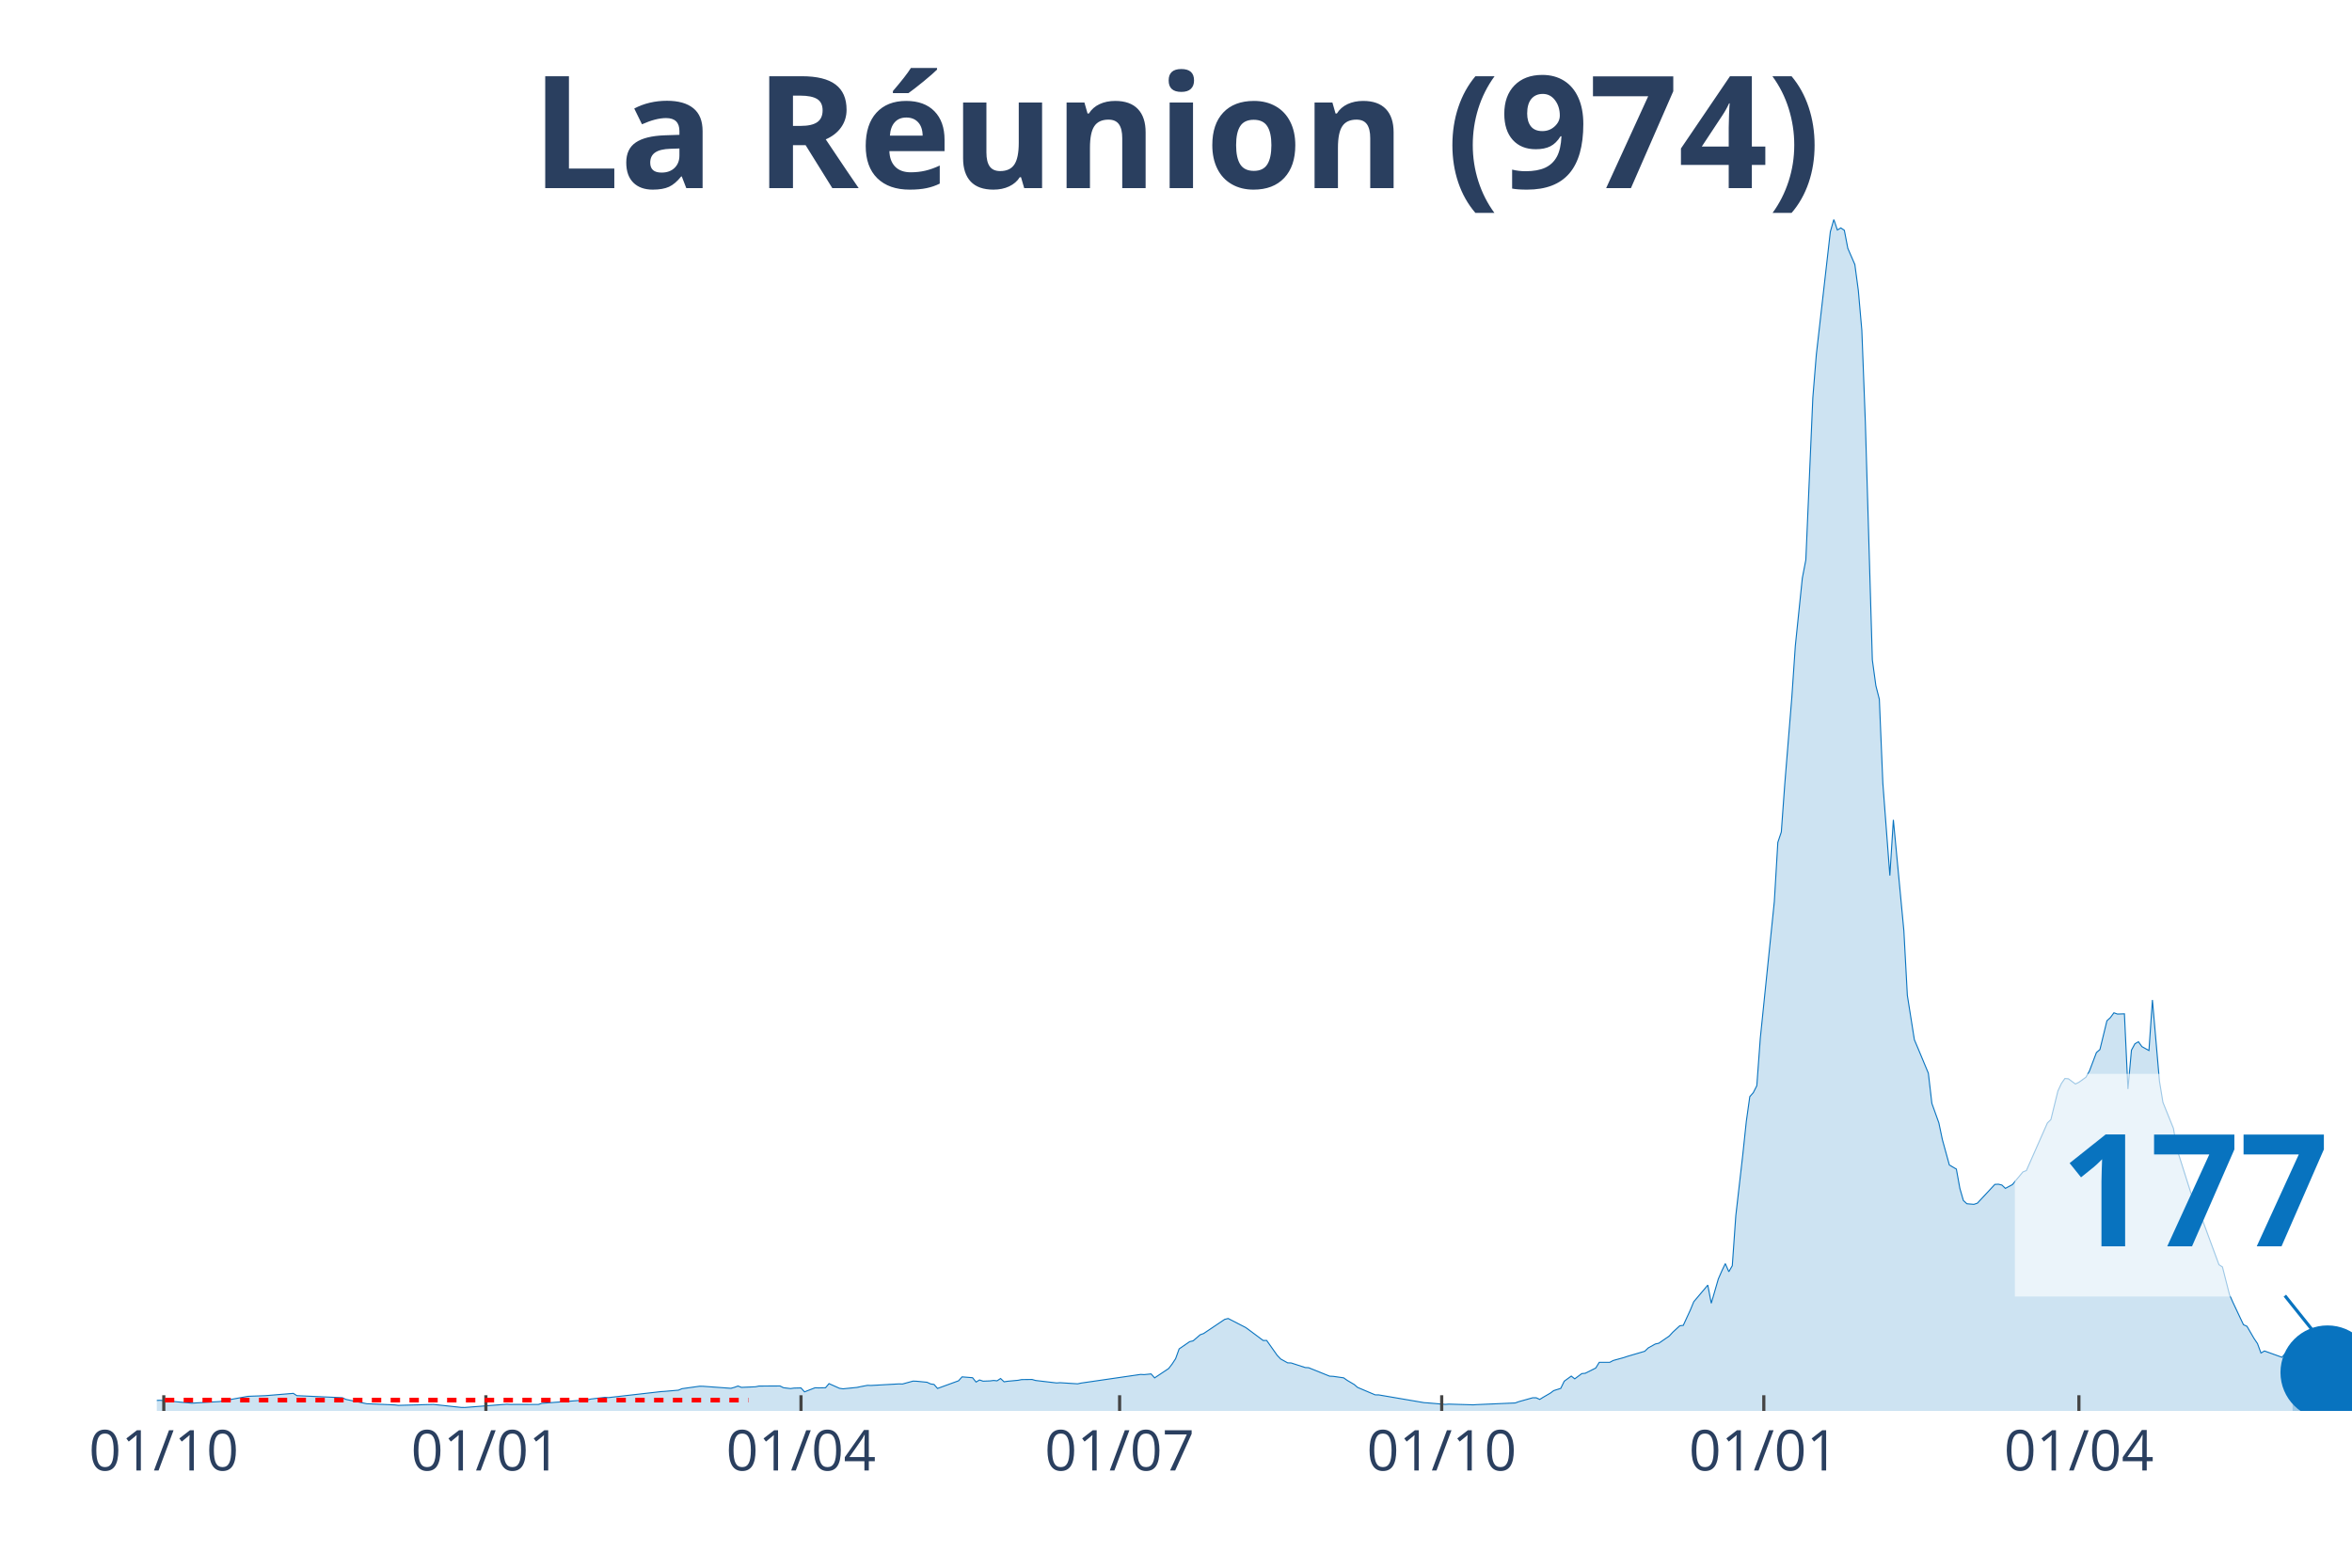
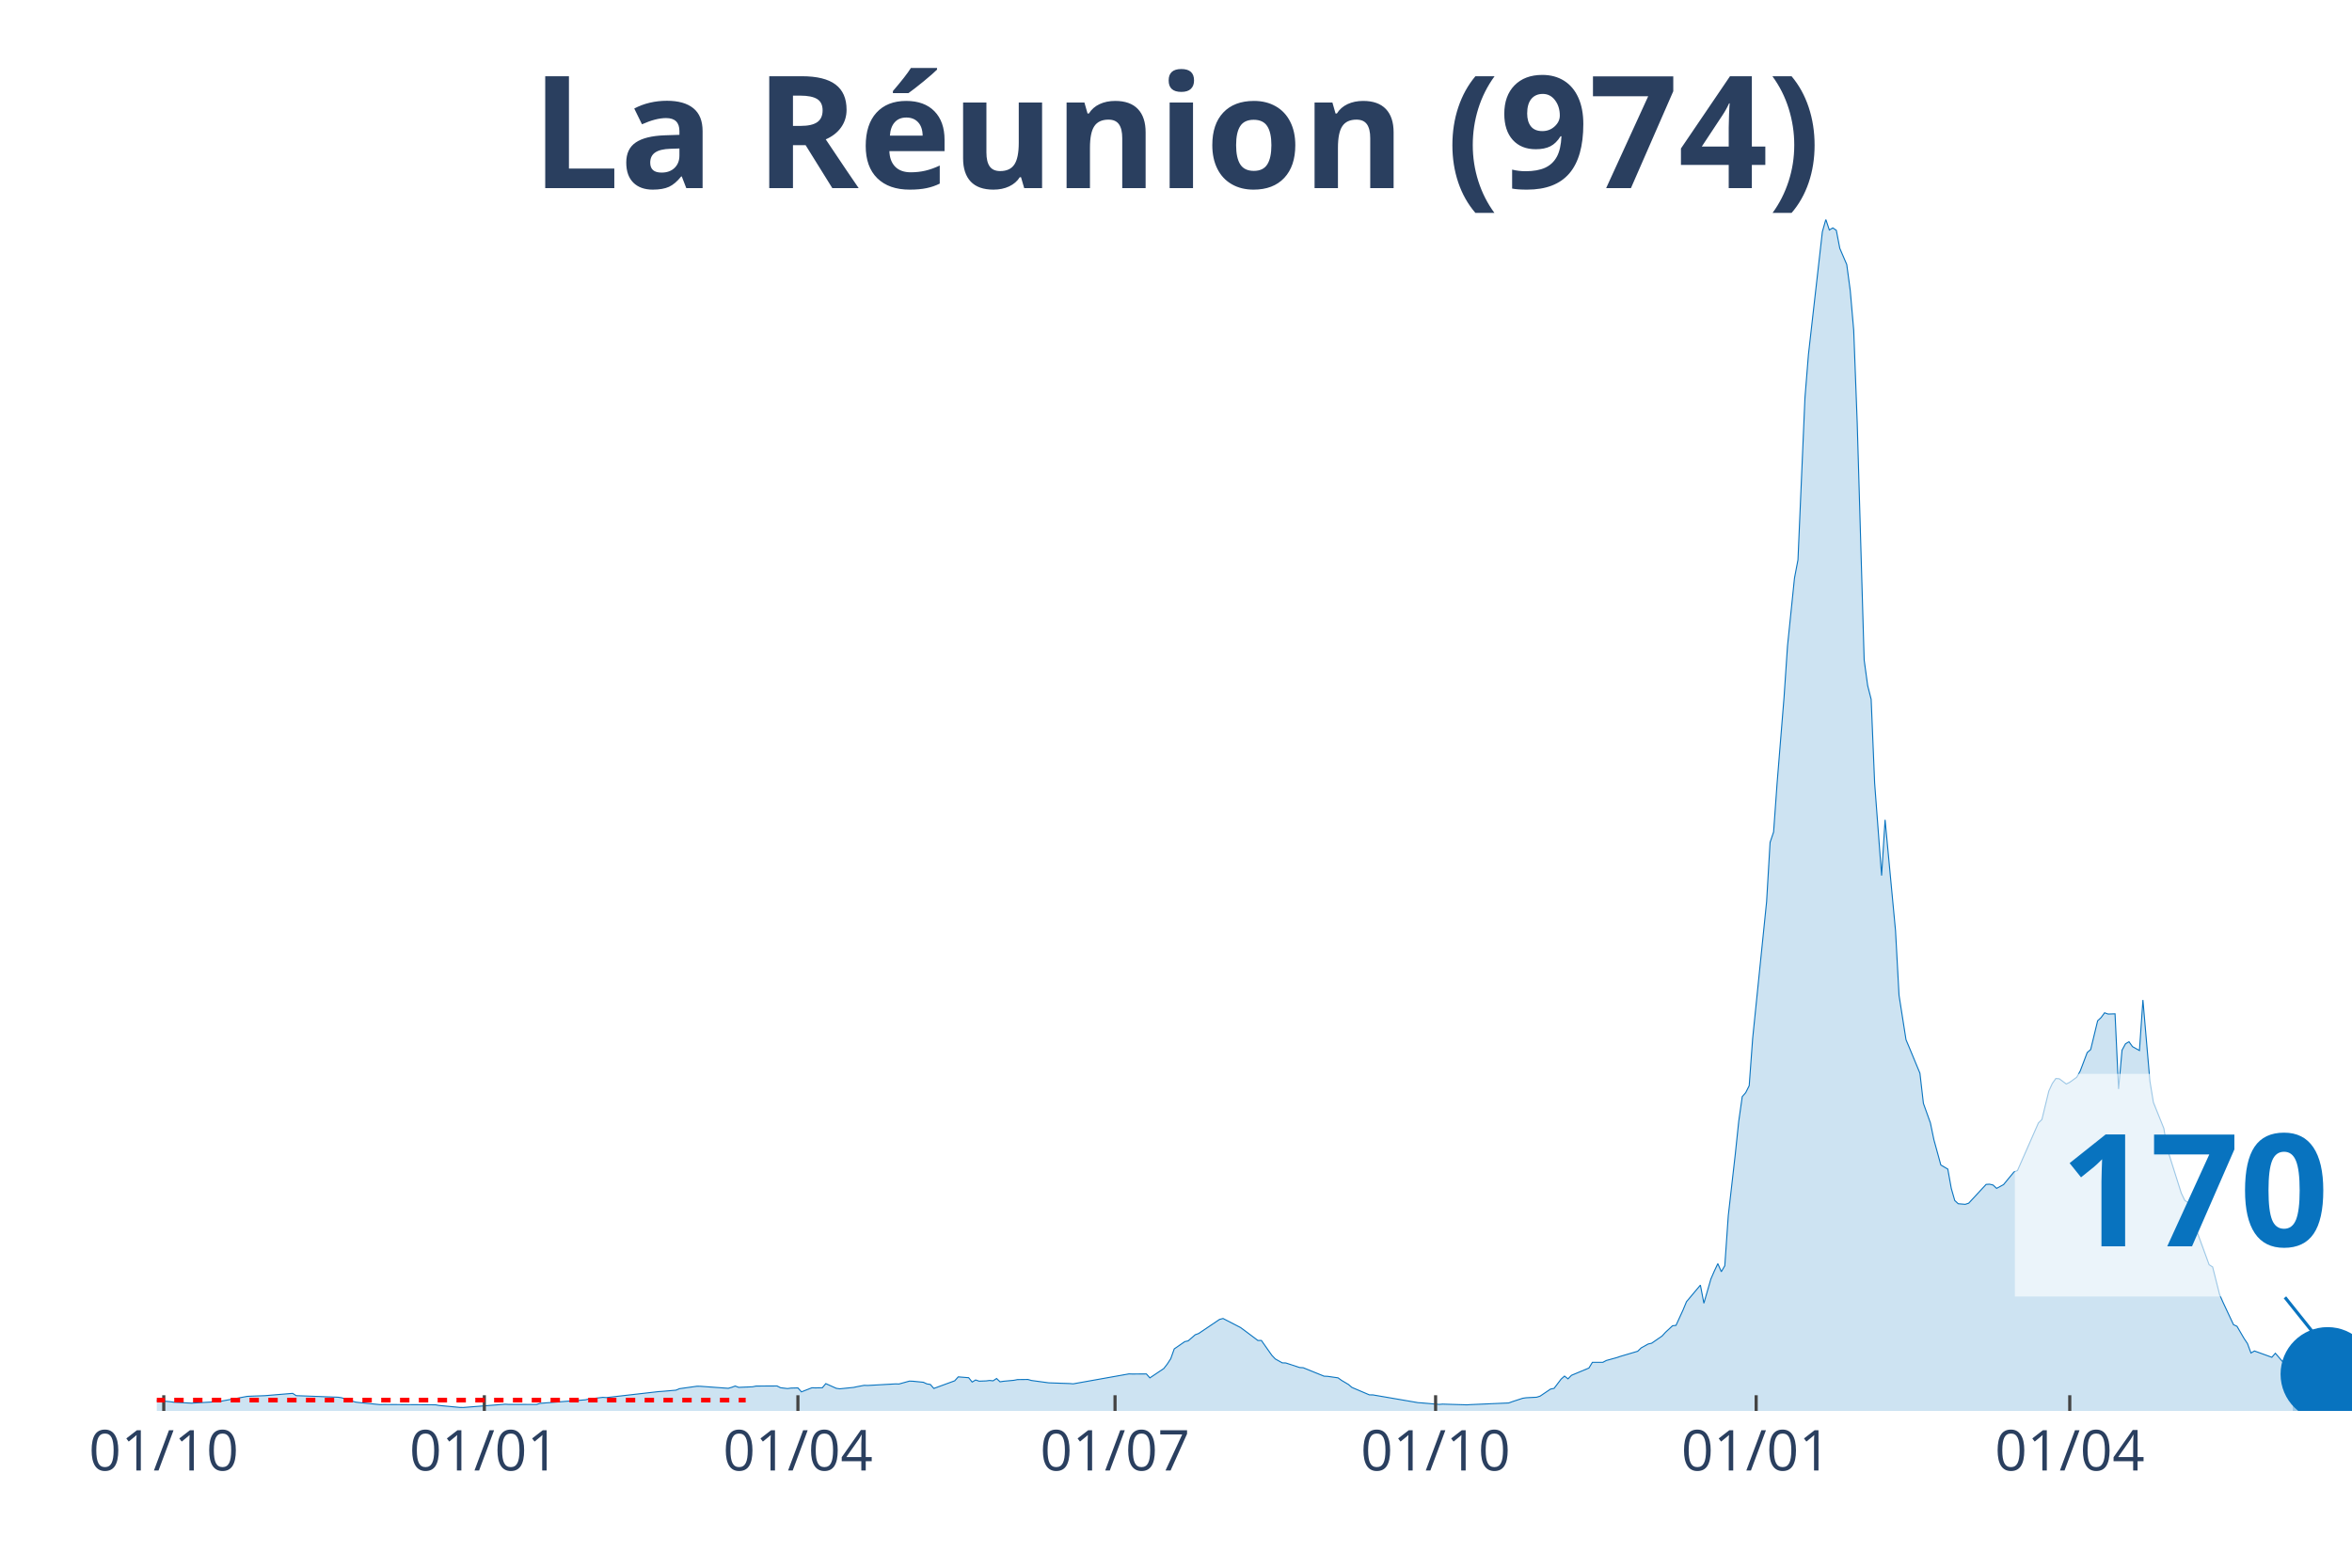
<svg xmlns="http://www.w3.org/2000/svg" class="main-svg" width="1125" height="750" style="" viewBox="0 0 750 500">
  <rect x="0" y="0" width="750" height="500" style="fill: rgb(0, 0, 0); fill-opacity: 0;" />
-   <defs id="defs-ae2d9a">
+   <defs id="defs-fddc7d">
    <g class="clips">
-       <clipPath id="clipae2d9axyplot" class="plotclip">
+       <clipPath id="clipfddc7dxyplot" class="plotclip">
        <rect width="700" height="380" />
      </clipPath>
-       <clipPath class="axesclip" id="clipae2d9ax">
+       <clipPath class="axesclip" id="clipfddc7dx">
        <rect x="50" y="0" width="700" height="500" />
      </clipPath>
-       <clipPath class="axesclip" id="clipae2d9ay">
+       <clipPath class="axesclip" id="clipfddc7dy">
        <rect x="0" y="70" width="750" height="380" />
      </clipPath>
-       <clipPath class="axesclip" id="clipae2d9axy">
+       <clipPath class="axesclip" id="clipfddc7dxy">
        <rect x="50" y="70" width="700" height="380" />
      </clipPath>
    </g>
    <g class="gradients" />
  </defs>
  <g class="bglayer">
    <rect class="bg" x="50" y="70" width="700" height="380" style="fill: rgb(0, 0, 0); fill-opacity: 0; stroke-width: 0;" />
  </g>
  <g class="layer-below">
    <g class="imagelayer" />
    <g class="shapelayer" />
  </g>
  <g class="cartesianlayer">
    <g class="subplot xy">
      <g class="layer-subplot">
        <g class="shapelayer" />
        <g class="imagelayer" />
      </g>
      <g class="gridlayer">
        <g class="x">
-           <path class="xgrid crisp" transform="translate(52.23,0)" d="M0,70v380" style="stroke: rgb(255, 255, 255); stroke-opacity: 1; stroke-width: 1px;" />
-           <path class="xgrid crisp" transform="translate(154.94,0)" d="M0,70v380" style="stroke: rgb(255, 255, 255); stroke-opacity: 1; stroke-width: 1px;" />
-           <path class="xgrid crisp" transform="translate(255.42,0)" d="M0,70v380" style="stroke: rgb(255, 255, 255); stroke-opacity: 1; stroke-width: 1px;" />
-           <path class="xgrid crisp" transform="translate(357.02,0)" d="M0,70v380" style="stroke: rgb(255, 255, 255); stroke-opacity: 1; stroke-width: 1px;" />
-           <path class="xgrid crisp" transform="translate(459.73,0)" d="M0,70v380" style="stroke: rgb(255, 255, 255); stroke-opacity: 1; stroke-width: 1px;" />
-           <path class="xgrid crisp" transform="translate(562.44,0)" d="M0,70v380" style="stroke: rgb(255, 255, 255); stroke-opacity: 1; stroke-width: 1px;" />
-           <path class="xgrid crisp" transform="translate(662.92,0)" d="M0,70v380" style="stroke: rgb(255, 255, 255); stroke-opacity: 1; stroke-width: 1px;" />
+           <path class="xgrid crisp" transform="translate(52.22,0)" d="M0,70v380" style="stroke: rgb(255, 255, 255); stroke-opacity: 1; stroke-width: 1px;" />
+           <path class="xgrid crisp" transform="translate(154.44,0)" d="M0,70v380" style="stroke: rgb(255, 255, 255); stroke-opacity: 1; stroke-width: 1px;" />
+           <path class="xgrid crisp" transform="translate(254.44,0)" d="M0,70v380" style="stroke: rgb(255, 255, 255); stroke-opacity: 1; stroke-width: 1px;" />
+           <path class="xgrid crisp" transform="translate(355.56,0)" d="M0,70v380" style="stroke: rgb(255, 255, 255); stroke-opacity: 1; stroke-width: 1px;" />
+           <path class="xgrid crisp" transform="translate(457.78,0)" d="M0,70v380" style="stroke: rgb(255, 255, 255); stroke-opacity: 1; stroke-width: 1px;" />
+           <path class="xgrid crisp" transform="translate(560,0)" d="M0,70v380" style="stroke: rgb(255, 255, 255); stroke-opacity: 1; stroke-width: 1px;" />
+           <path class="xgrid crisp" transform="translate(660,0)" d="M0,70v380" style="stroke: rgb(255, 255, 255); stroke-opacity: 1; stroke-width: 1px;" />
        </g>
        <g class="y" />
      </g>
      <g class="zerolinelayer" />
      <path class="xlines-below" />
      <path class="ylines-below" />
      <g class="overlines-below" />
      <g class="xaxislayer-below" />
      <g class="yaxislayer-below" />
      <g class="overaxes-below" />
-       <g class="plot" transform="translate(50, 70)" clip-path="url('#clipae2d9axyplot')">
+       <g class="plot" transform="translate(50, 70)" clip-path="url('#clipfddc7dxyplot')">
        <g class="scatterlayer mlayer">
-           <g class="trace scatter traceb18cf8" style="stroke-miterlimit: 2;">
+           <g class="trace scatter trace746f2e" style="stroke-miterlimit: 2;">
            <g class="fills">
              <g>
-                 <path class="js-fill" d="M681.02,380L-151.83,380L-151.83,379.94L-61.4,379.67L-60.29,379.63L-46.89,377.23L-45.77,376.86L-41.31,376.27L-40.19,376.16L-33.49,375.14L-32.38,375.06L-29.03,374.75L-27.91,374.98L-21.21,375.23L-20.1,374.96L-12.28,375.57L-11.16,375.47L0,376.65L1.12,376.61L11.16,377.53L12.28,377.46L20.1,377.01L21.21,376.78L29.03,375.35L30.14,375.3L33.49,375.18L34.61,375.14L43.54,374.4L44.66,375.13L59.17,375.79L60.29,376.32L66.99,377.72L68.1,377.75L75.92,378.09L77.03,378.23L88.2,377.93L89.31,378.05L97.13,378.89L98.25,378.9L111.64,377.86L112.76,377.93L121.69,377.94L122.81,377.58L137.32,376.46L138.44,376.2L142.9,375.67L144.02,375.75L160.77,373.84L161.88,373.77L166.35,373.38L167.46,372.91L173.05,372.13L174.16,372.14L183.09,372.79L184.21,372.47L185.33,372.06L186.44,372.49L190.91,372.3L192.03,372.07L198.72,372.04L199.84,372.6L202.07,372.87L203.19,372.72L205.42,372.66L206.54,373.92L209.89,372.62L211,372.65L213.24,372.61L214.35,371.29L217.7,372.79L218.82,372.95L223.29,372.5L224.4,372.26L226.63,371.84L227.75,371.88L236.68,371.38L237.8,371.41L241.15,370.49L242.26,370.53L245.61,370.86L246.73,371.38L247.85,371.56L248.96,372.83L255.66,370.39L256.78,369.14L260.13,369.41L261.24,370.79L262.36,370.13L263.48,370.51L265.71,370.43L266.83,370.29L267.94,370.4L269.06,369.66L270.18,370.71L271.29,370.54L274.64,370.23L275.76,370.01L279.11,369.97L280.22,370.29L286.92,371.08L288.04,371L293.62,371.36L294.74,371.12L313.72,368.36L314.83,368.42L317.07,368.2L318.18,369.46L322.65,366.48L323.76,365.05L324.88,363.33L326,360.22L329.35,357.91L330.46,357.65L332.7,355.72L333.81,355.31L340.51,350.81L341.63,350.52L347.21,353.39L348.33,354.2L352.79,357.53L353.91,357.52L357.26,362.26L358.37,363.43L360.61,364.67L361.72,364.7L366.19,366.16L367.3,366.22L374,368.92L375.12,368.97L378.47,369.45L379.59,370.25L381.82,371.57L382.93,372.51L388.52,374.88L389.63,374.89L404.15,377.37L405.26,377.44L410.85,377.92L411.96,377.83L419.78,378.06L420.89,377.99L433.17,377.46L434.29,377.05L438.76,375.8L439.87,375.81L440.99,376.33L442.11,375.63L444.34,374.34L445.45,373.52L447.69,372.81L448.8,370.52L451.04,368.89L452.15,369.77L454.39,368.1L455.5,367.99L458.85,366.32L459.97,364.5L463.32,364.5L464.43,363.91L467.78,362.99L468.9,362.61L474.48,360.97L475.6,359.9L477.83,358.66L478.95,358.41L482.3,356.11L483.41,354.9L485.65,352.84L486.76,352.71L489,347.84L490.11,345.16L494.58,339.87L495.69,345.66L497.93,337.92L499.04,335.37L500.16,333.02L501.28,335.6L502.39,333.69L503.51,317.72L505.74,298.25L506.86,287.65L507.97,279.76L509.09,278.48L510.21,276.27L511.32,261.13L515.79,217.59L516.91,198.67L518.02,195.36L519.14,179.87L521.37,152.43L522.49,135.98L524.72,114.38L525.84,108.57L528.07,56.87L529.19,43.06L533.65,3.92L534.77,0L535.89,3.35L537,2.69L538.12,3.45L539.23,9.21L541.47,14.37L542.58,22.64L543.7,35.37L544.82,64.75L547.05,140.48L548.17,148.67L549.28,153.03L550.4,179.8L552.63,209.25L553.75,191.47L557.1,226.84L558.21,247.45L560.45,261.6L561.56,264.24L564.91,272.29L566.03,281.91L568.26,288.14L569.38,293.48L571.61,301.57L572.73,302.22L573.84,302.87L574.96,309.03L576.08,312.89L577.19,313.92L579.43,314.11L580.54,313.74L586.12,307.75L587.24,307.69L588.36,307.96L589.47,309.02L591.71,307.82L592.82,306.46L595.06,303.78L596.17,303.34L602.87,288.16L603.99,287.07L606.22,277.96L607.34,275.56L608.45,273.98L609.57,274.07L611.8,275.73L612.92,275.18L615.15,273.58L616.27,271.6L618.5,265.71L619.62,264.74L621.85,255.57L622.97,254.53L624.08,253.02L625.2,253.42L627.43,253.35L628.55,277.33L629.67,264.94L630.78,262.9L631.9,262.26L633.01,263.81L635.25,265.05L636.36,248.94L638.6,274.82L639.71,281.59L643.06,289.89L644.18,296.46L648.64,310.54L649.76,312.84L650.88,313.61L651.99,318.21L657.58,333.37L658.69,334.08L660.93,342.88L662.04,345.4L665.39,352.5L666.51,353.01L668.74,356.85L669.86,358.52L670.97,361.53L672.09,360.88L677.67,362.89L678.79,361.61L681.02,364.19" style="fill: rgb(8, 115, 191); fill-opacity: 0.2; stroke-width: 0;" />
+                 <path class="js-fill" d="M681.11,380L-151.11,380L-151.11,379.94L-60,379.63L-58.89,379.53L-40,376.16L-38.89,376.12L-35.56,376.02L-34.44,375.58L-30,374.66L-28.89,374.75L-22.22,375.3L-21.11,375.23L-17.78,375.29L-16.67,375.18L-10,375.64L-8.89,375.92L-4.44,376.02L-3.33,376.33L4.44,377.08L5.56,377.24L11.11,377.53L12.22,377.46L20,377.01L21.11,376.78L28.89,375.35L30,375.3L33.33,375.18L34.44,375.14L43.33,374.4L44.44,375.13L57.78,375.63L58.89,375.79L63.33,377.18L64.44,377.32L71.11,377.99L72.22,377.95L88.89,378.05L90,378.26L96.67,378.89L97.78,378.9L111.11,377.86L112.22,377.93L121.11,377.94L122.22,377.58L136.67,376.46L137.78,376.2L142.22,375.67L143.33,375.75L160,373.84L161.11,373.77L165.56,373.38L166.67,372.91L172.22,372.13L173.33,372.14L182.22,372.79L183.33,372.47L184.44,372.06L185.56,372.49L190,372.3L191.11,372.07L197.78,372.04L198.89,372.6L201.11,372.87L202.22,372.72L204.44,372.66L205.56,373.92L208.89,372.62L210,372.65L212.22,372.61L213.33,371.29L216.67,372.79L217.78,372.95L222.22,372.5L223.33,372.26L225.56,371.84L226.67,371.88L235.56,371.38L236.67,371.41L240,370.49L241.11,370.53L244.44,370.86L245.56,371.38L246.67,371.56L247.78,372.83L254.44,370.39L255.56,369.14L258.89,369.41L260,370.79L261.11,370.13L262.22,370.51L264.44,370.43L265.56,370.29L266.67,370.4L267.78,369.66L268.89,370.71L270,370.54L273.33,370.23L274.44,370.01L277.78,369.97L278.89,370.29L284.44,371.04L285.56,371.08L291.11,371.27L292.22,371.36L310,368.19L311.11,368.23L315.56,368.2L316.67,369.46L321.11,366.48L322.22,365.05L323.33,363.33L324.44,360.22L327.78,357.91L328.89,357.65L331.11,355.72L332.22,355.31L338.89,350.81L340,350.52L345.56,353.39L346.67,354.2L351.11,357.53L352.22,357.52L355.56,362.26L356.67,363.43L358.89,364.67L360,364.7L364.44,366.16L365.56,366.22L372.22,368.92L373.33,368.97L376.67,369.45L377.78,370.25L380,371.57L381.11,372.51L386.67,374.88L387.78,374.89L402.22,377.37L403.33,377.44L408.89,377.92L410,377.83L417.78,378.06L418.89,377.99L431.11,377.46L432.22,377.05L435.56,375.96L436.67,375.8L440,375.63L441.11,375.28L444.44,373.03L445.56,372.81L447.78,369.88L448.89,368.89L450,369.77L451.11,368.64L456.67,366.32L457.78,364.5L461.11,364.5L462.22,363.91L465.56,362.99L466.67,362.61L472.22,360.97L473.33,359.9L475.56,358.66L476.67,358.41L480,356.11L481.11,354.9L483.33,352.84L484.44,352.71L486.67,347.84L487.78,345.16L492.22,339.87L493.33,345.66L495.56,337.92L496.67,335.37L497.78,333.02L498.89,335.6L500,333.69L501.11,317.72L503.33,298.25L504.44,287.65L505.56,279.76L506.67,278.48L507.78,276.27L508.89,261.13L513.33,217.59L514.44,198.67L515.56,195.36L516.67,179.87L518.89,152.43L520,135.98L522.22,114.38L523.33,108.57L525.56,56.87L526.67,43.06L531.11,3.92L532.22,0L533.33,3.35L534.44,2.69L535.56,3.45L536.67,9.21L538.89,14.37L540,22.64L541.11,35.37L542.22,64.75L544.44,140.48L545.56,148.67L546.67,153.03L547.78,179.8L550,209.25L551.11,191.47L554.44,226.84L555.56,247.45L557.78,261.6L558.89,264.24L562.22,272.29L563.33,281.91L565.56,288.14L566.67,293.48L568.89,301.57L570,302.22L571.11,302.87L572.22,309.03L573.33,312.89L574.44,313.92L576.67,314.11L577.78,313.74L583.33,307.75L584.44,307.69L585.56,307.96L586.67,309.02L588.89,307.82L590,306.46L592.22,303.78L593.33,303.34L600,288.16L601.11,287.07L603.33,277.96L604.44,275.56L605.56,273.98L606.67,274.07L608.89,275.73L610,275.18L612.22,273.58L613.33,271.6L615.56,265.71L616.67,264.74L618.89,255.57L620,254.53L621.11,253.02L622.22,253.42L624.44,253.35L625.56,277.33L626.67,264.94L627.78,262.9L628.89,262.26L630,263.81L632.22,265.05L633.33,248.94L635.56,274.82L636.67,281.59L640,289.89L641.11,296.46L645.56,310.54L646.67,312.84L647.78,313.61L648.89,318.21L654.44,333.37L655.56,334.08L657.78,342.88L658.89,345.4L662.22,352.5L663.33,353.01L665.56,356.85L666.67,358.52L667.78,361.53L668.89,360.88L674.44,362.89L675.56,361.61L677.78,364.19L678.89,364.13L680,367.5L681.11,366.65" style="fill: rgb(8, 115, 191); fill-opacity: 0.2; stroke-width: 0;" />
              </g>
            </g>
            <g class="errorbars" />
            <g class="lines">
-               <path class="js-line" d="M-151.83,379.94L-61.4,379.67L-60.29,379.63L-46.89,377.23L-45.77,376.86L-41.31,376.27L-40.19,376.16L-33.49,375.14L-32.38,375.06L-29.03,374.75L-27.91,374.98L-21.21,375.23L-20.1,374.96L-12.28,375.57L-11.16,375.47L0,376.65L1.12,376.61L11.16,377.53L12.28,377.46L20.1,377.01L21.21,376.78L29.03,375.35L30.14,375.3L33.49,375.18L34.61,375.14L43.54,374.4L44.66,375.13L59.17,375.79L60.29,376.32L66.99,377.72L68.1,377.75L75.92,378.09L77.03,378.23L88.2,377.93L89.31,378.05L97.13,378.89L98.25,378.9L111.64,377.86L112.76,377.93L121.69,377.94L122.81,377.58L137.32,376.46L138.44,376.2L142.9,375.67L144.02,375.75L160.77,373.84L161.88,373.77L166.35,373.38L167.46,372.91L173.05,372.13L174.16,372.14L183.09,372.79L184.21,372.47L185.33,372.06L186.44,372.49L190.91,372.3L192.03,372.07L198.72,372.04L199.84,372.6L202.07,372.87L203.19,372.72L205.42,372.66L206.54,373.92L209.89,372.62L211,372.65L213.24,372.61L214.35,371.29L217.7,372.79L218.82,372.95L223.29,372.5L224.4,372.26L226.63,371.84L227.75,371.88L236.68,371.38L237.8,371.41L241.15,370.49L242.26,370.53L245.61,370.86L246.73,371.38L247.85,371.56L248.96,372.83L255.66,370.39L256.78,369.14L260.13,369.41L261.24,370.79L262.36,370.13L263.48,370.51L265.71,370.43L266.83,370.29L267.94,370.4L269.06,369.66L270.18,370.71L271.29,370.54L274.64,370.23L275.76,370.01L279.11,369.97L280.22,370.29L286.92,371.08L288.04,371L293.62,371.36L294.74,371.12L313.72,368.36L314.83,368.42L317.07,368.2L318.18,369.46L322.65,366.48L323.76,365.05L324.88,363.33L326,360.22L329.35,357.91L330.46,357.65L332.7,355.72L333.81,355.31L340.51,350.81L341.63,350.52L347.21,353.39L348.33,354.2L352.79,357.53L353.91,357.52L357.26,362.26L358.37,363.43L360.61,364.67L361.72,364.7L366.19,366.16L367.3,366.22L374,368.92L375.12,368.97L378.47,369.45L379.59,370.25L381.82,371.57L382.93,372.51L388.52,374.88L389.63,374.89L404.15,377.37L405.26,377.44L410.85,377.92L411.96,377.83L419.78,378.06L420.89,377.99L433.17,377.46L434.29,377.05L438.76,375.8L439.87,375.81L440.99,376.33L442.11,375.63L444.34,374.34L445.45,373.52L447.69,372.81L448.8,370.52L451.04,368.89L452.15,369.77L454.39,368.1L455.5,367.99L458.85,366.32L459.97,364.5L463.32,364.5L464.43,363.91L467.78,362.99L468.9,362.61L474.48,360.97L475.6,359.9L477.83,358.66L478.95,358.41L482.3,356.11L483.41,354.9L485.65,352.84L486.76,352.71L489,347.84L490.11,345.16L494.58,339.87L495.69,345.66L497.93,337.92L499.04,335.37L500.16,333.02L501.28,335.6L502.39,333.69L503.51,317.72L505.74,298.25L506.86,287.65L507.97,279.76L509.09,278.48L510.21,276.27L511.32,261.13L515.79,217.59L516.91,198.67L518.02,195.36L519.14,179.87L521.37,152.43L522.49,135.98L524.72,114.38L525.84,108.57L528.07,56.87L529.19,43.06L533.65,3.92L534.77,0L535.89,3.35L537,2.69L538.12,3.45L539.23,9.21L541.47,14.37L542.58,22.64L543.7,35.37L544.82,64.75L547.05,140.48L548.17,148.67L549.28,153.03L550.4,179.8L552.63,209.25L553.75,191.47L557.1,226.84L558.21,247.45L560.45,261.6L561.56,264.24L564.91,272.29L566.03,281.91L568.26,288.14L569.38,293.48L571.61,301.57L572.73,302.22L573.84,302.87L574.96,309.03L576.08,312.89L577.19,313.92L579.43,314.11L580.54,313.74L586.12,307.75L587.24,307.69L588.36,307.96L589.47,309.02L591.71,307.82L592.82,306.46L595.06,303.78L596.17,303.34L602.87,288.16L603.99,287.07L606.22,277.96L607.34,275.56L608.45,273.98L609.57,274.07L611.8,275.73L612.92,275.18L615.15,273.58L616.27,271.6L618.5,265.71L619.62,264.74L621.85,255.57L622.97,254.53L624.08,253.02L625.2,253.42L627.43,253.35L628.55,277.33L629.67,264.94L630.78,262.9L631.9,262.26L633.01,263.81L635.25,265.05L636.36,248.94L638.6,274.82L639.71,281.59L643.06,289.89L644.18,296.46L648.64,310.54L649.76,312.84L650.88,313.61L651.99,318.21L657.58,333.37L658.69,334.08L660.93,342.88L662.04,345.4L665.39,352.5L666.51,353.01L668.74,356.85L669.86,358.52L670.97,361.53L672.09,360.88L677.67,362.89L678.79,361.61L681.02,364.19" style="vector-effect: non-scaling-stroke; fill: none; stroke: rgb(8, 115, 191); stroke-opacity: 1; stroke-width: 0.5px; opacity: 1;" />
+               <path class="js-line" d="M-151.11,379.94L-60,379.63L-58.89,379.53L-40,376.16L-38.89,376.12L-35.56,376.02L-34.44,375.58L-30,374.66L-28.89,374.75L-22.22,375.3L-21.11,375.23L-17.78,375.29L-16.67,375.18L-10,375.64L-8.89,375.92L-4.44,376.02L-3.33,376.33L4.44,377.08L5.56,377.24L11.11,377.53L12.22,377.46L20,377.01L21.11,376.78L28.89,375.35L30,375.3L33.33,375.18L34.44,375.14L43.33,374.4L44.44,375.13L57.78,375.63L58.89,375.79L63.33,377.18L64.44,377.32L71.11,377.99L72.22,377.95L88.89,378.05L90,378.26L96.67,378.89L97.78,378.9L111.11,377.86L112.22,377.93L121.11,377.94L122.22,377.58L136.67,376.46L137.78,376.2L142.22,375.67L143.33,375.75L160,373.84L161.11,373.77L165.56,373.38L166.67,372.91L172.22,372.13L173.33,372.14L182.22,372.79L183.33,372.47L184.44,372.06L185.56,372.49L190,372.3L191.11,372.07L197.78,372.04L198.89,372.6L201.11,372.87L202.22,372.72L204.44,372.66L205.56,373.92L208.89,372.62L210,372.65L212.22,372.61L213.33,371.29L216.67,372.79L217.78,372.95L222.22,372.5L223.33,372.26L225.56,371.84L226.67,371.88L235.56,371.38L236.67,371.41L240,370.49L241.11,370.53L244.44,370.86L245.56,371.38L246.67,371.56L247.78,372.83L254.44,370.39L255.56,369.14L258.89,369.41L260,370.79L261.11,370.13L262.22,370.51L264.44,370.43L265.56,370.29L266.67,370.4L267.78,369.66L268.89,370.71L270,370.54L273.33,370.23L274.44,370.01L277.78,369.97L278.89,370.29L284.44,371.04L285.56,371.08L291.11,371.27L292.22,371.36L310,368.19L311.11,368.23L315.56,368.2L316.67,369.46L321.11,366.48L322.22,365.05L323.33,363.33L324.44,360.22L327.78,357.91L328.89,357.65L331.11,355.72L332.22,355.31L338.89,350.81L340,350.52L345.56,353.39L346.67,354.2L351.11,357.53L352.22,357.52L355.56,362.26L356.67,363.43L358.89,364.67L360,364.7L364.44,366.16L365.56,366.22L372.22,368.92L373.33,368.97L376.67,369.45L377.78,370.25L380,371.57L381.11,372.51L386.67,374.88L387.78,374.89L402.22,377.37L403.33,377.44L408.89,377.92L410,377.83L417.78,378.06L418.89,377.99L431.11,377.46L432.22,377.05L435.56,375.96L436.67,375.8L440,375.63L441.11,375.28L444.44,373.03L445.56,372.81L447.78,369.88L448.89,368.89L450,369.77L451.11,368.64L456.67,366.32L457.78,364.5L461.11,364.5L462.22,363.91L465.56,362.99L466.67,362.61L472.22,360.97L473.33,359.9L475.56,358.66L476.67,358.41L480,356.11L481.11,354.9L483.33,352.84L484.44,352.71L486.67,347.84L487.78,345.16L492.22,339.87L493.33,345.66L495.56,337.92L496.67,335.37L497.78,333.02L498.89,335.6L500,333.69L501.11,317.72L503.33,298.25L504.44,287.65L505.56,279.76L506.67,278.48L507.78,276.27L508.89,261.13L513.33,217.59L514.44,198.67L515.56,195.36L516.67,179.87L518.89,152.43L520,135.98L522.22,114.38L523.33,108.57L525.56,56.87L526.67,43.06L531.11,3.92L532.22,0L533.33,3.35L534.44,2.69L535.56,3.45L536.67,9.21L538.89,14.37L540,22.64L541.11,35.37L542.22,64.75L544.44,140.48L545.56,148.67L546.67,153.03L547.78,179.8L550,209.25L551.11,191.47L554.44,226.84L555.56,247.45L557.78,261.6L558.89,264.24L562.22,272.29L563.33,281.91L565.56,288.14L566.67,293.48L568.89,301.57L570,302.22L571.11,302.87L572.22,309.03L573.33,312.89L574.44,313.92L576.67,314.11L577.78,313.74L583.33,307.75L584.44,307.69L585.56,307.96L586.67,309.02L588.89,307.82L590,306.46L592.22,303.78L593.33,303.34L600,288.16L601.11,287.07L603.33,277.96L604.44,275.56L605.56,273.98L606.67,274.07L608.89,275.73L610,275.18L612.22,273.58L613.33,271.6L615.56,265.71L616.67,264.74L618.89,255.57L620,254.53L621.11,253.02L622.22,253.42L624.44,253.35L625.56,277.33L626.67,264.94L627.78,262.9L628.89,262.26L630,263.81L632.22,265.05L633.33,248.94L635.56,274.82L636.67,281.59L640,289.89L641.11,296.46L645.56,310.54L646.67,312.84L647.78,313.61L648.89,318.21L654.44,333.37L655.56,334.08L657.78,342.88L658.89,345.4L662.22,352.5L663.33,353.01L665.56,356.85L666.67,358.52L667.78,361.53L668.89,360.88L674.44,362.89L675.56,361.61L677.78,364.19L678.89,364.13L680,367.5L681.11,366.65" style="vector-effect: non-scaling-stroke; fill: none; stroke: rgb(8, 115, 191); stroke-opacity: 1; stroke-width: 0.5px; opacity: 1;" />
            </g>
            <g class="points" />
            <g class="text" />
          </g>
-           <g class="trace scatter trace37ddd9" style="stroke-miterlimit: 2;">
+           <g class="trace scatter trace999d28" style="stroke-miterlimit: 2;">
            <g class="fills">
              <g>
-                 <path class="js-fill" d="M692.19,380L681.02,380L681.02,364.19L682.14,364.13L683.25,367.51L684.37,366.67L685.49,366.85L689.95,367.61L691.07,366.07L692.19,367.73" style="fill: rgb(8, 115, 191); fill-opacity: 0.4; stroke-width: 0;" />
+                 <path class="js-fill" d="M692.22,380L681.11,380L681.11,366.65L686.67,367.59L687.78,366L688.89,367.63L690,367.92L692.22,368.27" style="fill: rgb(8, 115, 191); fill-opacity: 0.4; stroke-width: 0;" />
              </g>
            </g>
            <g class="errorbars" />
            <g class="lines">
-               <path class="js-line" d="M681.02,364.19L682.14,364.13L683.25,367.51L684.37,366.67L685.49,366.85L689.95,367.61L691.07,366.07L692.19,367.73" style="vector-effect: non-scaling-stroke; fill: none; stroke: rgb(8, 115, 191); stroke-opacity: 1; stroke-width: 2px; opacity: 1;" />
+               <path class="js-line" d="M681.11,366.65L686.67,367.59L687.78,366L688.89,367.63L690,367.92L692.22,368.27" style="vector-effect: non-scaling-stroke; fill: none; stroke: rgb(8, 115, 191); stroke-opacity: 1; stroke-width: 2px; opacity: 1;" />
            </g>
            <g class="points" />
            <g class="text" />
          </g>
-           <g class="trace scatter trace964103" style="stroke-miterlimit: 2; opacity: 1;">
+           <g class="trace scatter trace4dd525" style="stroke-miterlimit: 2; opacity: 1;">
            <g class="fills" />
            <g class="errorbars" />
            <g class="lines" />
            <g class="points">
-               <path class="point" transform="translate(692.19,367.73)" d="M15,0A15,15 0 1,1 0,-15A15,15 0 0,1 15,0Z" style="opacity: 1; stroke-width: 0px; fill: rgb(8, 115, 191); fill-opacity: 1;" />
+               <path class="point" transform="translate(692.22,368.27)" d="M15,0A15,15 0 1,1 0,-15A15,15 0 0,1 15,0Z" style="opacity: 1; stroke-width: 0px; fill: rgb(8, 115, 191); fill-opacity: 1;" />
            </g>
            <g class="text" />
          </g>
        </g>
      </g>
      <g class="overplot" />
      <path class="xlines-above crisp" style="fill: none; stroke-width: 1px; stroke: rgb(0, 0, 0); stroke-opacity: 0;" d="" />
      <path class="ylines-above crisp" style="fill: none;" d="M0,0" />
      <g class="overlines-above" />
      <g class="xaxislayer-above">
-         <path class="xtick ticks crisp" d="M0,450v-5" transform="translate(52.23,0)" style="stroke: rgb(68, 68, 68); stroke-opacity: 1; stroke-width: 1px;" />
-         <path class="xtick ticks crisp" d="M0,450v-5" transform="translate(154.94,0)" style="stroke: rgb(68, 68, 68); stroke-opacity: 1; stroke-width: 1px;" />
-         <path class="xtick ticks crisp" d="M0,450v-5" transform="translate(255.42,0)" style="stroke: rgb(68, 68, 68); stroke-opacity: 1; stroke-width: 1px;" />
-         <path class="xtick ticks crisp" d="M0,450v-5" transform="translate(357.02,0)" style="stroke: rgb(68, 68, 68); stroke-opacity: 1; stroke-width: 1px;" />
-         <path class="xtick ticks crisp" d="M0,450v-5" transform="translate(459.73,0)" style="stroke: rgb(68, 68, 68); stroke-opacity: 1; stroke-width: 1px;" />
-         <path class="xtick ticks crisp" d="M0,450v-5" transform="translate(562.44,0)" style="stroke: rgb(68, 68, 68); stroke-opacity: 1; stroke-width: 1px;" />
-         <path class="xtick ticks crisp" d="M0,450v-5" transform="translate(662.92,0)" style="stroke: rgb(68, 68, 68); stroke-opacity: 1; stroke-width: 1px;" />
+         <path class="xtick ticks crisp" d="M0,450v-5" transform="translate(52.22,0)" style="stroke: rgb(68, 68, 68); stroke-opacity: 1; stroke-width: 1px;" />
+         <path class="xtick ticks crisp" d="M0,450v-5" transform="translate(154.44,0)" style="stroke: rgb(68, 68, 68); stroke-opacity: 1; stroke-width: 1px;" />
+         <path class="xtick ticks crisp" d="M0,450v-5" transform="translate(254.44,0)" style="stroke: rgb(68, 68, 68); stroke-opacity: 1; stroke-width: 1px;" />
+         <path class="xtick ticks crisp" d="M0,450v-5" transform="translate(355.56,0)" style="stroke: rgb(68, 68, 68); stroke-opacity: 1; stroke-width: 1px;" />
+         <path class="xtick ticks crisp" d="M0,450v-5" transform="translate(457.78,0)" style="stroke: rgb(68, 68, 68); stroke-opacity: 1; stroke-width: 1px;" />
+         <path class="xtick ticks crisp" d="M0,450v-5" transform="translate(560,0)" style="stroke: rgb(68, 68, 68); stroke-opacity: 1; stroke-width: 1px;" />
+         <path class="xtick ticks crisp" d="M0,450v-5" transform="translate(660,0)" style="stroke: rgb(68, 68, 68); stroke-opacity: 1; stroke-width: 1px;" />
        <g class="xtick">
-           <text text-anchor="middle" x="0" y="469" transform="translate(52.23,0)" style="font-family: 'Open Sans', verdana, arial, sans-serif; font-size: 18px; fill: rgb(42, 63, 95); fill-opacity: 1; white-space: pre;">01/10</text>
+           <text text-anchor="middle" x="0" y="469" transform="translate(52.22,0)" style="font-family: 'Open Sans', verdana, arial, sans-serif; font-size: 18px; fill: rgb(42, 63, 95); fill-opacity: 1; white-space: pre;">01/10</text>
        </g>
        <g class="xtick">
-           <text text-anchor="middle" x="0" y="469" transform="translate(154.94,0)" style="font-family: 'Open Sans', verdana, arial, sans-serif; font-size: 18px; fill: rgb(42, 63, 95); fill-opacity: 1; white-space: pre;">01/01</text>
+           <text text-anchor="middle" x="0" y="469" transform="translate(154.44,0)" style="font-family: 'Open Sans', verdana, arial, sans-serif; font-size: 18px; fill: rgb(42, 63, 95); fill-opacity: 1; white-space: pre;">01/01</text>
        </g>
        <g class="xtick">
-           <text text-anchor="middle" x="0" y="469" transform="translate(255.42,0)" style="font-family: 'Open Sans', verdana, arial, sans-serif; font-size: 18px; fill: rgb(42, 63, 95); fill-opacity: 1; white-space: pre;">01/04</text>
+           <text text-anchor="middle" x="0" y="469" transform="translate(254.44,0)" style="font-family: 'Open Sans', verdana, arial, sans-serif; font-size: 18px; fill: rgb(42, 63, 95); fill-opacity: 1; white-space: pre;">01/04</text>
        </g>
        <g class="xtick">
-           <text text-anchor="middle" x="0" y="469" transform="translate(357.02,0)" style="font-family: 'Open Sans', verdana, arial, sans-serif; font-size: 18px; fill: rgb(42, 63, 95); fill-opacity: 1; white-space: pre;">01/07</text>
+           <text text-anchor="middle" x="0" y="469" transform="translate(355.56,0)" style="font-family: 'Open Sans', verdana, arial, sans-serif; font-size: 18px; fill: rgb(42, 63, 95); fill-opacity: 1; white-space: pre;">01/07</text>
        </g>
        <g class="xtick">
-           <text text-anchor="middle" x="0" y="469" transform="translate(459.73,0)" style="font-family: 'Open Sans', verdana, arial, sans-serif; font-size: 18px; fill: rgb(42, 63, 95); fill-opacity: 1; white-space: pre;">01/10</text>
+           <text text-anchor="middle" x="0" y="469" transform="translate(457.78,0)" style="font-family: 'Open Sans', verdana, arial, sans-serif; font-size: 18px; fill: rgb(42, 63, 95); fill-opacity: 1; white-space: pre;">01/10</text>
        </g>
        <g class="xtick">
-           <text text-anchor="middle" x="0" y="469" transform="translate(562.44,0)" style="font-family: 'Open Sans', verdana, arial, sans-serif; font-size: 18px; fill: rgb(42, 63, 95); fill-opacity: 1; white-space: pre;">01/01</text>
+           <text text-anchor="middle" x="0" y="469" transform="translate(560,0)" style="font-family: 'Open Sans', verdana, arial, sans-serif; font-size: 18px; fill: rgb(42, 63, 95); fill-opacity: 1; white-space: pre;">01/01</text>
        </g>
        <g class="xtick">
-           <text text-anchor="middle" x="0" y="469" transform="translate(662.92,0)" style="font-family: 'Open Sans', verdana, arial, sans-serif; font-size: 18px; fill: rgb(42, 63, 95); fill-opacity: 1; white-space: pre;">01/04</text>
+           <text text-anchor="middle" x="0" y="469" transform="translate(660,0)" style="font-family: 'Open Sans', verdana, arial, sans-serif; font-size: 18px; fill: rgb(42, 63, 95); fill-opacity: 1; white-space: pre;">01/04</text>
        </g>
      </g>
      <g class="yaxislayer-above" />
      <g class="overaxes-above" />
    </g>
  </g>
  <g class="polarlayer" />
  <g class="ternarylayer" />
  <g class="geolayer" />
  <g class="funnelarealayer" />
  <g class="pielayer" />
  <g class="treemaplayer" />
  <g class="sunburstlayer" />
  <g class="glimages" />
-   <defs id="topdefs-ae2d9a">
+   <defs id="topdefs-fddc7d">
    <g class="clips" />
  </defs>
  <g class="layer-above">
    <g class="imagelayer" />
    <g class="shapelayer">
-       <path data-index="0" fill-rule="evenodd" d="M-577.43,446.55L238.68,446.55" clip-path="url('#clipae2d9axy')" style="opacity: 1; stroke: rgb(255, 0, 0); stroke-opacity: 1; fill: rgb(0, 0, 0); fill-opacity: 0; stroke-dasharray: 3px, 3px; stroke-width: 1.5px;" />
+       <path data-index="0" fill-rule="evenodd" d="M-574.44,446.55L237.78,446.55" clip-path="url('#clipfddc7dxy')" style="opacity: 1; stroke: rgb(255, 0, 0); stroke-opacity: 1; fill: rgb(0, 0, 0); fill-opacity: 0; stroke-dasharray: 3px, 3px; stroke-width: 1.5px;" />
    </g>
  </g>
  <g class="infolayer">
    <g class="g-gtitle">
      <text class="gtitle" x="375" y="25" text-anchor="middle" dy="0.7em" style="font-family: 'Open Sans', verdana, arial, sans-serif; font-size: 50px; fill: rgb(42, 63, 95); opacity: 1; font-weight: normal; white-space: pre;">
        <tspan style="font-weight:bold">La Réunion (974)</tspan>
      </text>
    </g>
    <g class="g-xtitle" />
    <g class="annotation" data-index="0" style="opacity: 1;">
-       <g class="annotation-text-g" transform="rotate(0,700.19,377.73)">
+       <g class="annotation-text-g" transform="rotate(0,700.22,378.27)">
        <g class="cursor-pointer" transform="translate(642, 342)">
          <rect class="bg" x="0.5" y="0.5" width="115" height="71" style="stroke-width: 1px; stroke: rgb(0, 0, 0); stroke-opacity: 0; fill: rgb(255, 255, 255); fill-opacity: 0.6;" />
          <text class="annotation-text" text-anchor="middle" x="57.812" y="55.5" style="font-family: 'Open Sans', verdana, arial, sans-serif; font-size: 50px; fill: rgb(8, 115, 191); fill-opacity: 1; white-space: pre;">
-             <tspan style="font-weight:bold">177 </tspan>
+             <tspan style="font-weight:bold">170 </tspan>
          </text>
        </g>
      </g>
      <g class="annotation-arrow-g" style="opacity: 1;">
-         <path d="M728.59,413.23L740.19,427.73" style="stroke-width: 1px; stroke: rgb(8, 115, 191); stroke-opacity: 1; stroke-dasharray: 0px, 0px, 18.569px, 18.569px;" />
+         <path d="M728.62,413.77L740.22,428.27" style="stroke-width: 1px; stroke: rgb(8, 115, 191); stroke-opacity: 1; stroke-dasharray: 0px, 0px, 18.569px, 18.569px;" />
      </g>
    </g>
  </g>
</svg>
